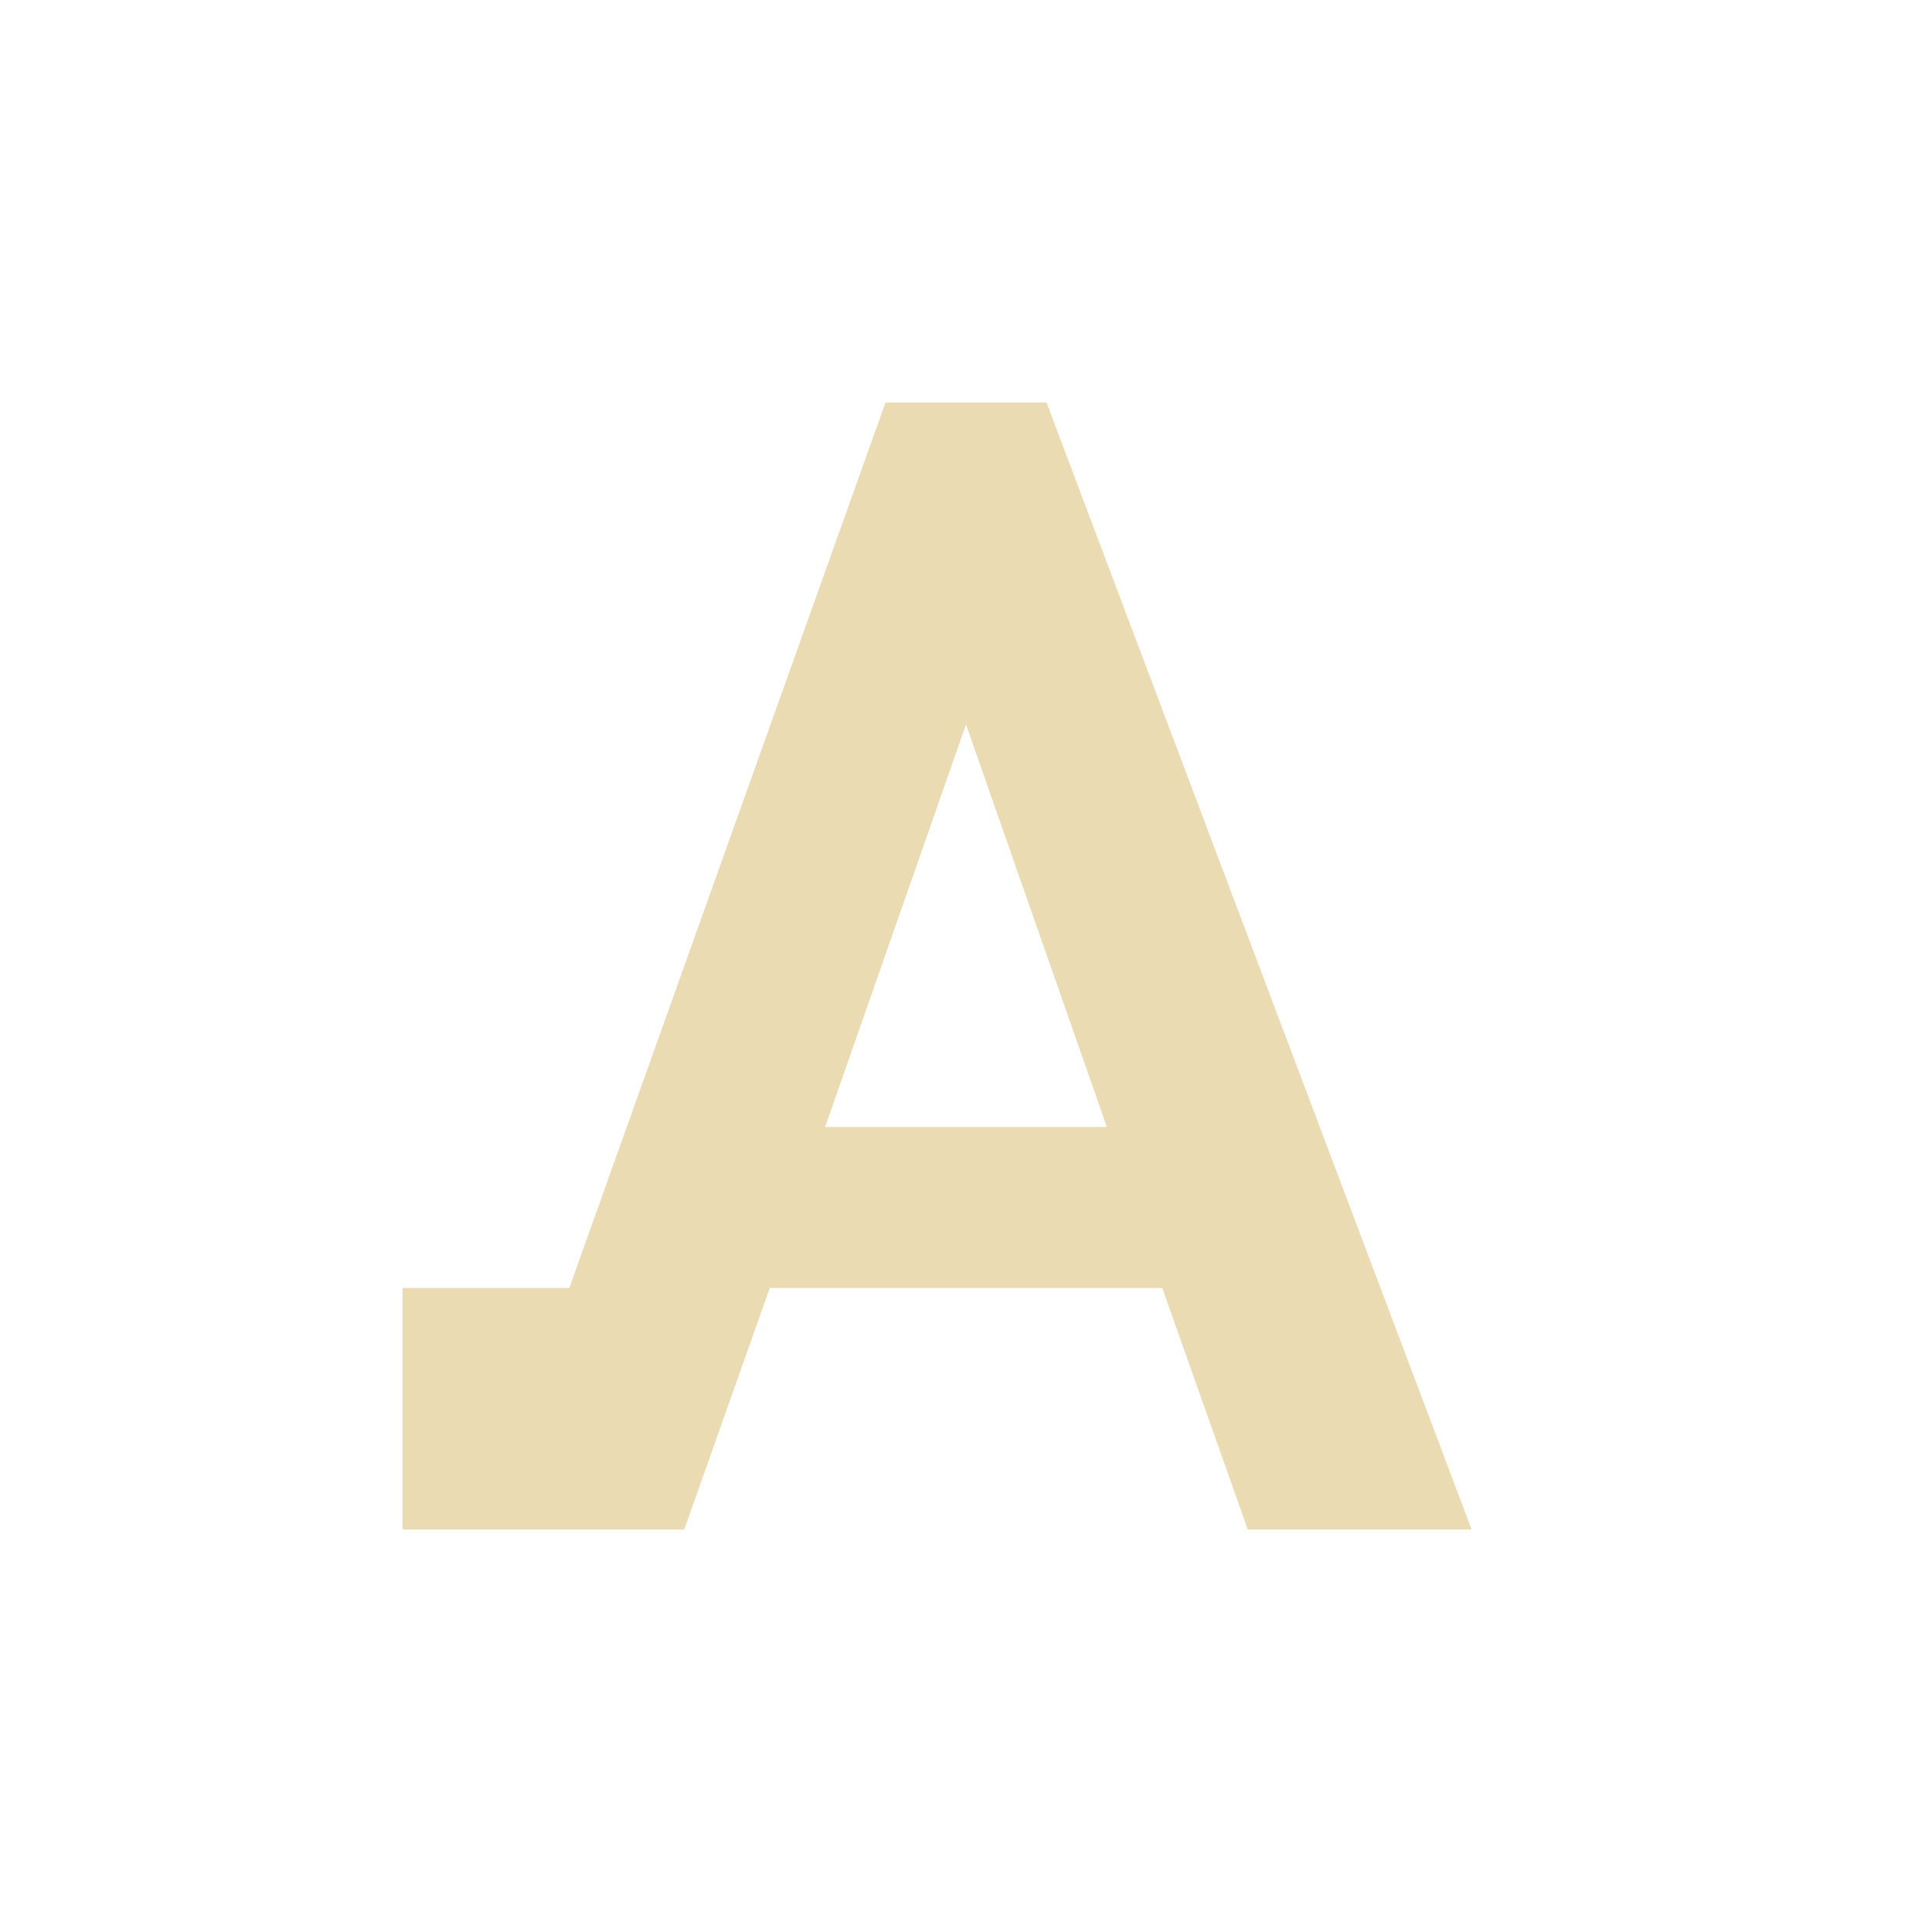
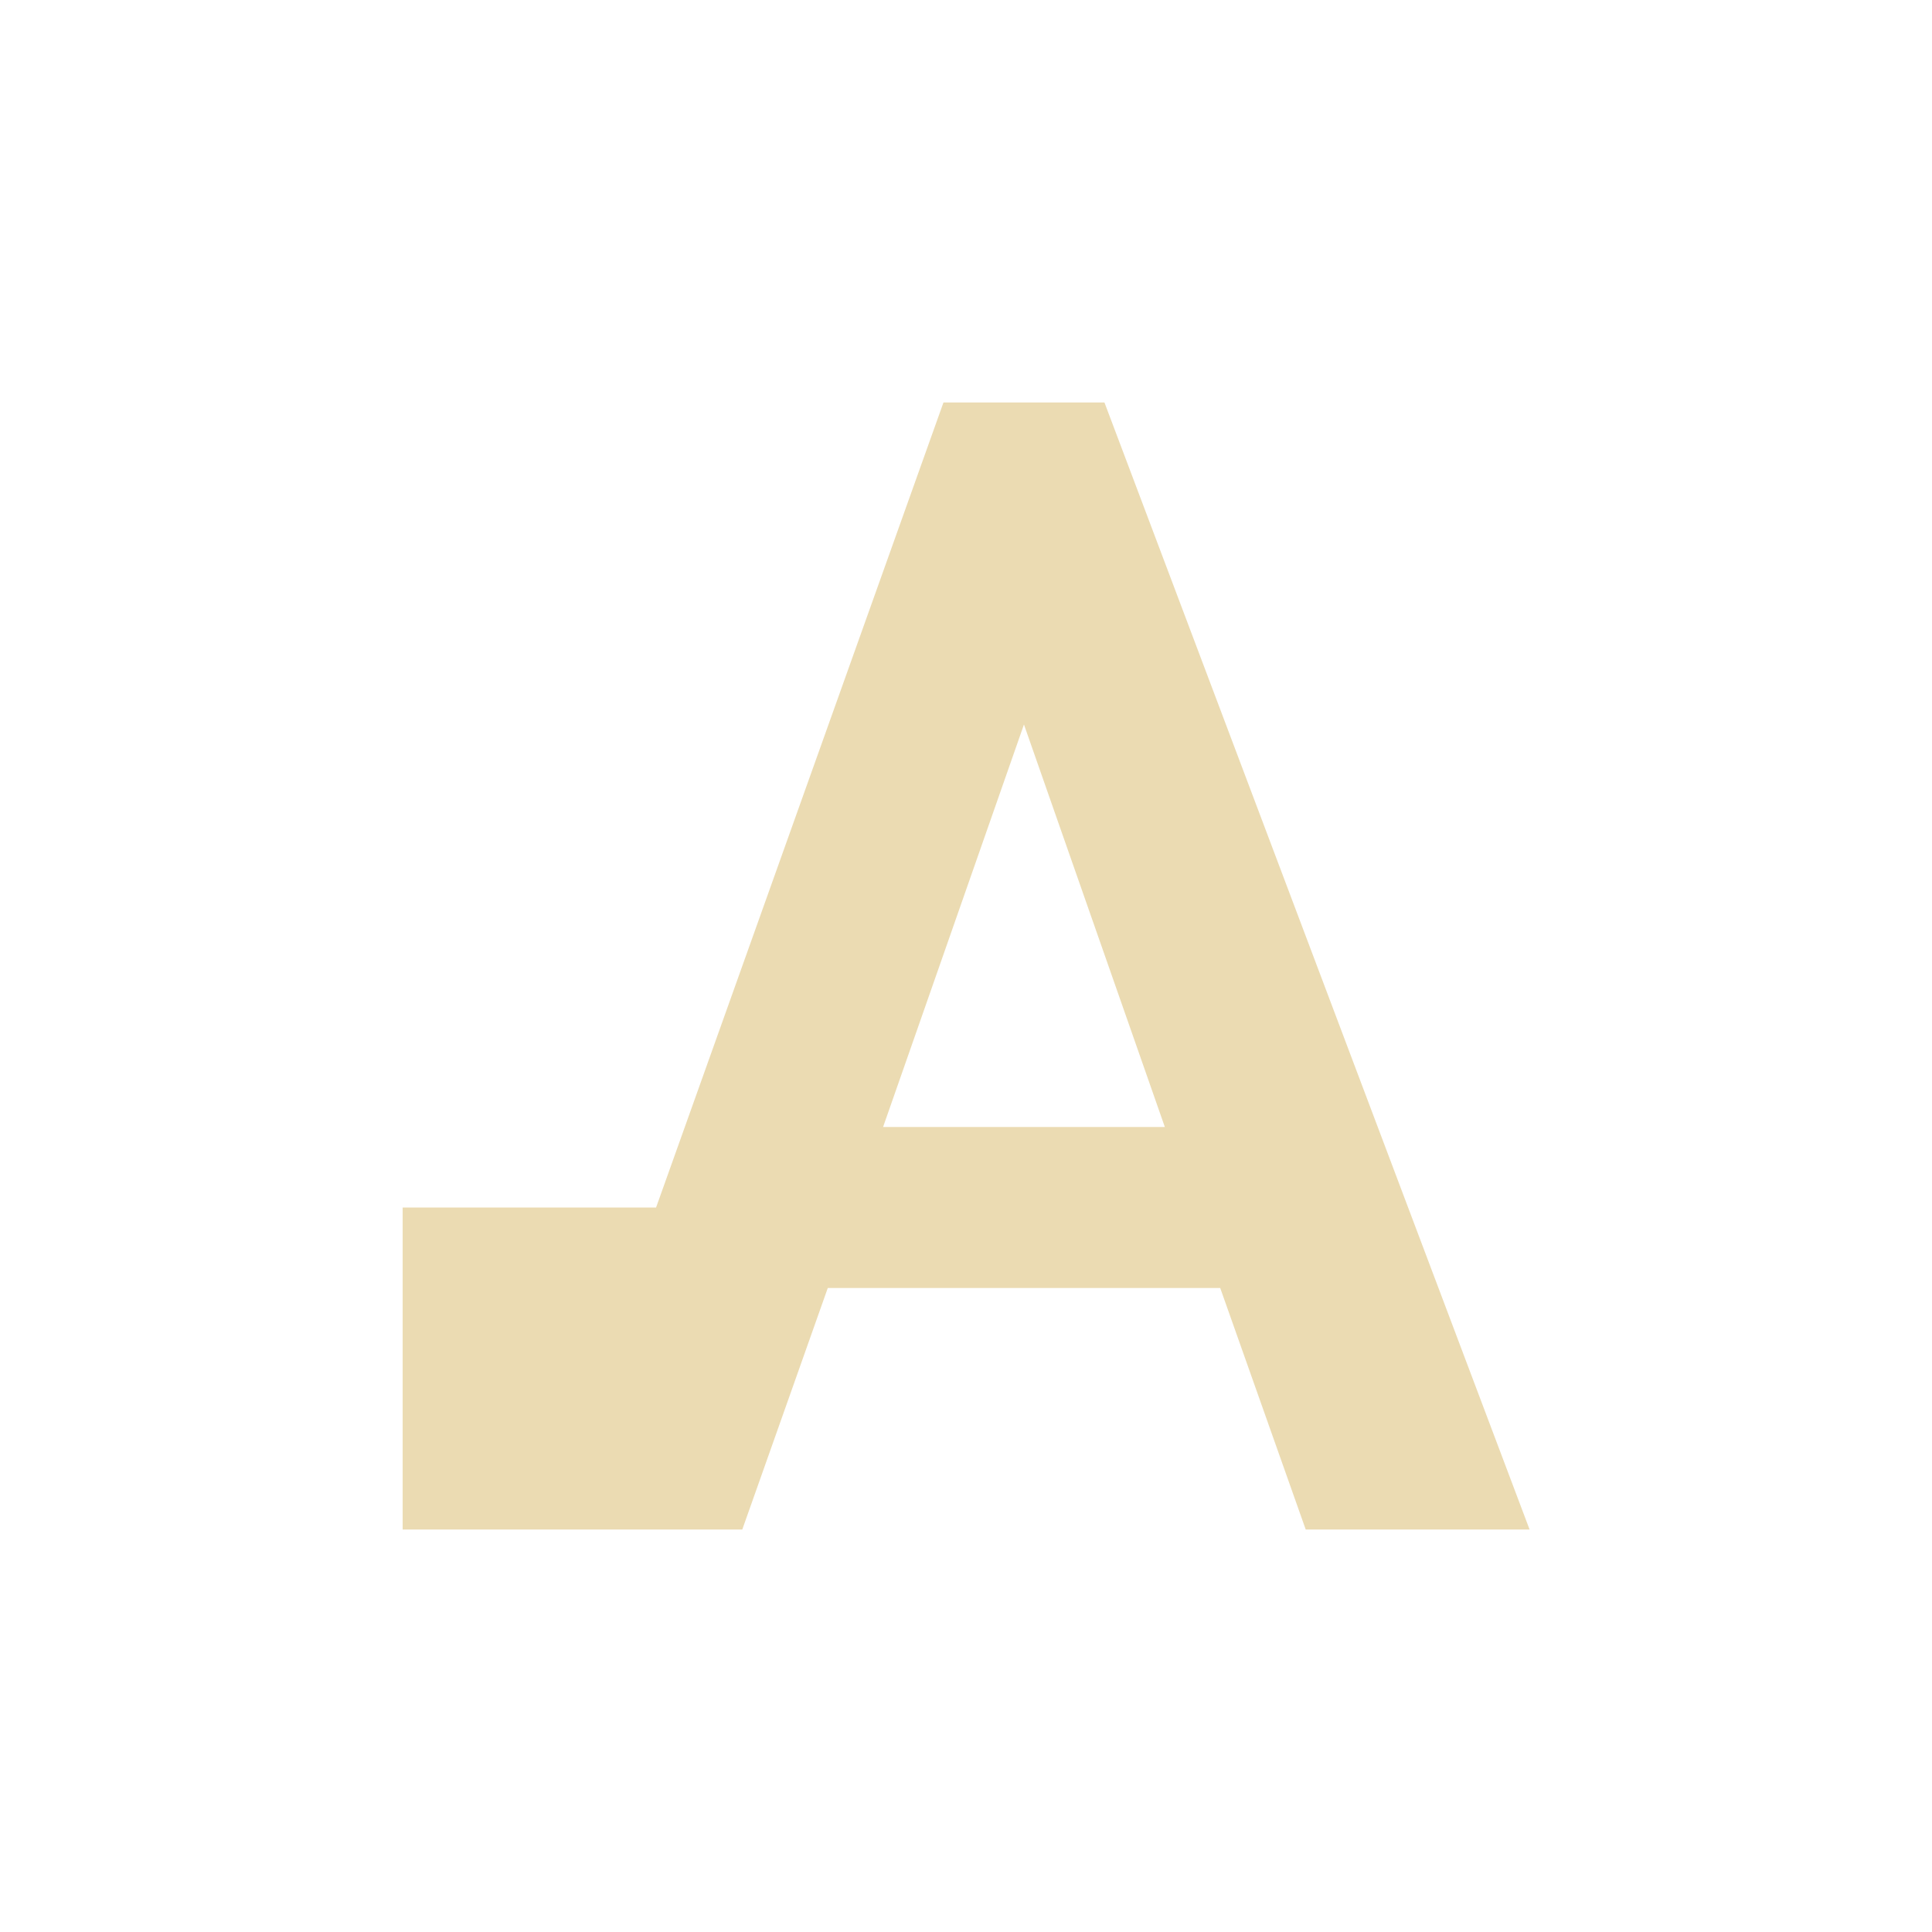
- <svg xmlns="http://www.w3.org/2000/svg" width="24" height="24" viewBox="0 0 24 24">
+ <svg xmlns="http://www.w3.org/2000/svg" width="24" height="24" version="1.1" viewBox="0 0 24 24">
  <defs>
-     <style id="current-color-scheme" type="text/css">
-    .ColorScheme-Text { color:#ebdbb2; } .ColorScheme-Highlight { color:#458588; }
-   </style>
+     <style type="text/css">.ColorScheme-Text { color:#ebdbb2; } .ColorScheme-Highlight { color:#458588; }</style>
  </defs>
-   <path style="fill:currentColor" class="ColorScheme-Text" d="M 7 1 L 3.072 12 L 1 12 L 1 15 L 4.5 15 L 5.562 12 L 10.438 12 L 11.5 15 L 14.281 15 L 9 1 L 7 1 z M 8 5 L 9.75 10 L 6.25 10 L 8 5 z" transform="translate(4 4)" />
+   <path class="ColorScheme-Text" d="m11.72 5-3.57 10h-3.148v4h4.219l1.062-3h4.875l1.062 3h2.781l-5.281-14zm1 4 1.75 5h-3.5z" fill="currentColor" />
</svg>
